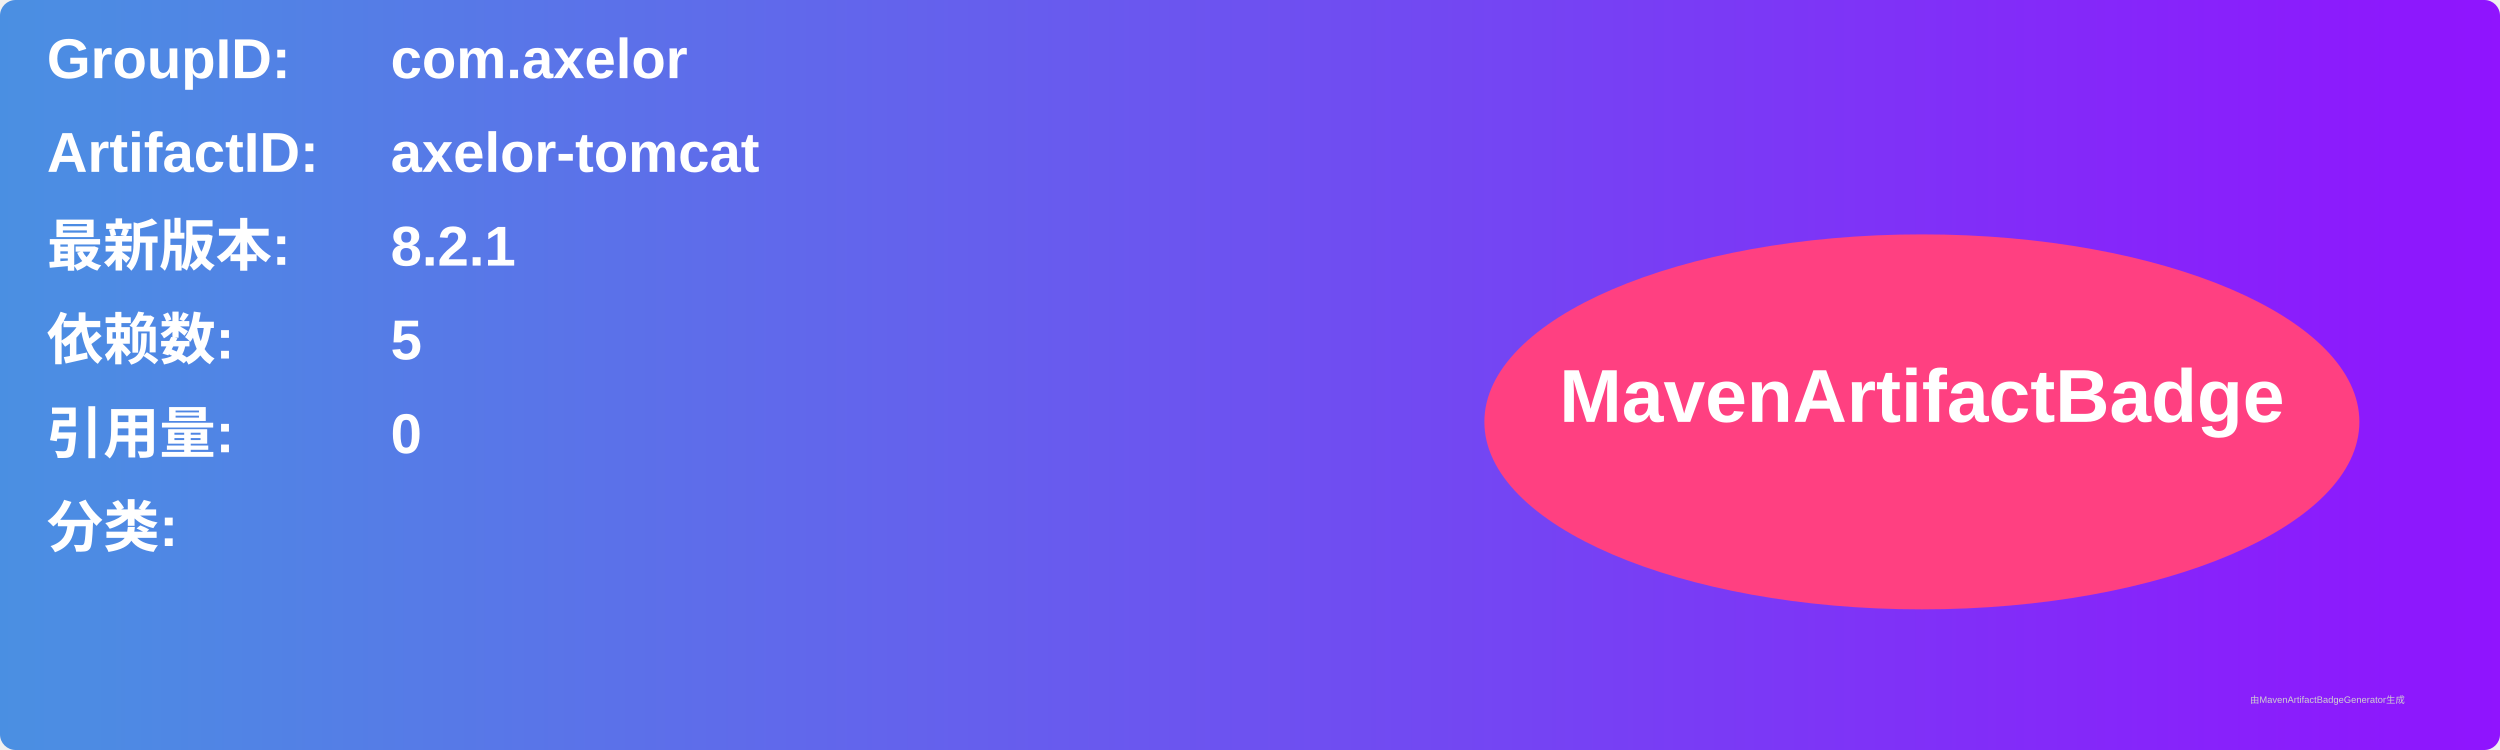
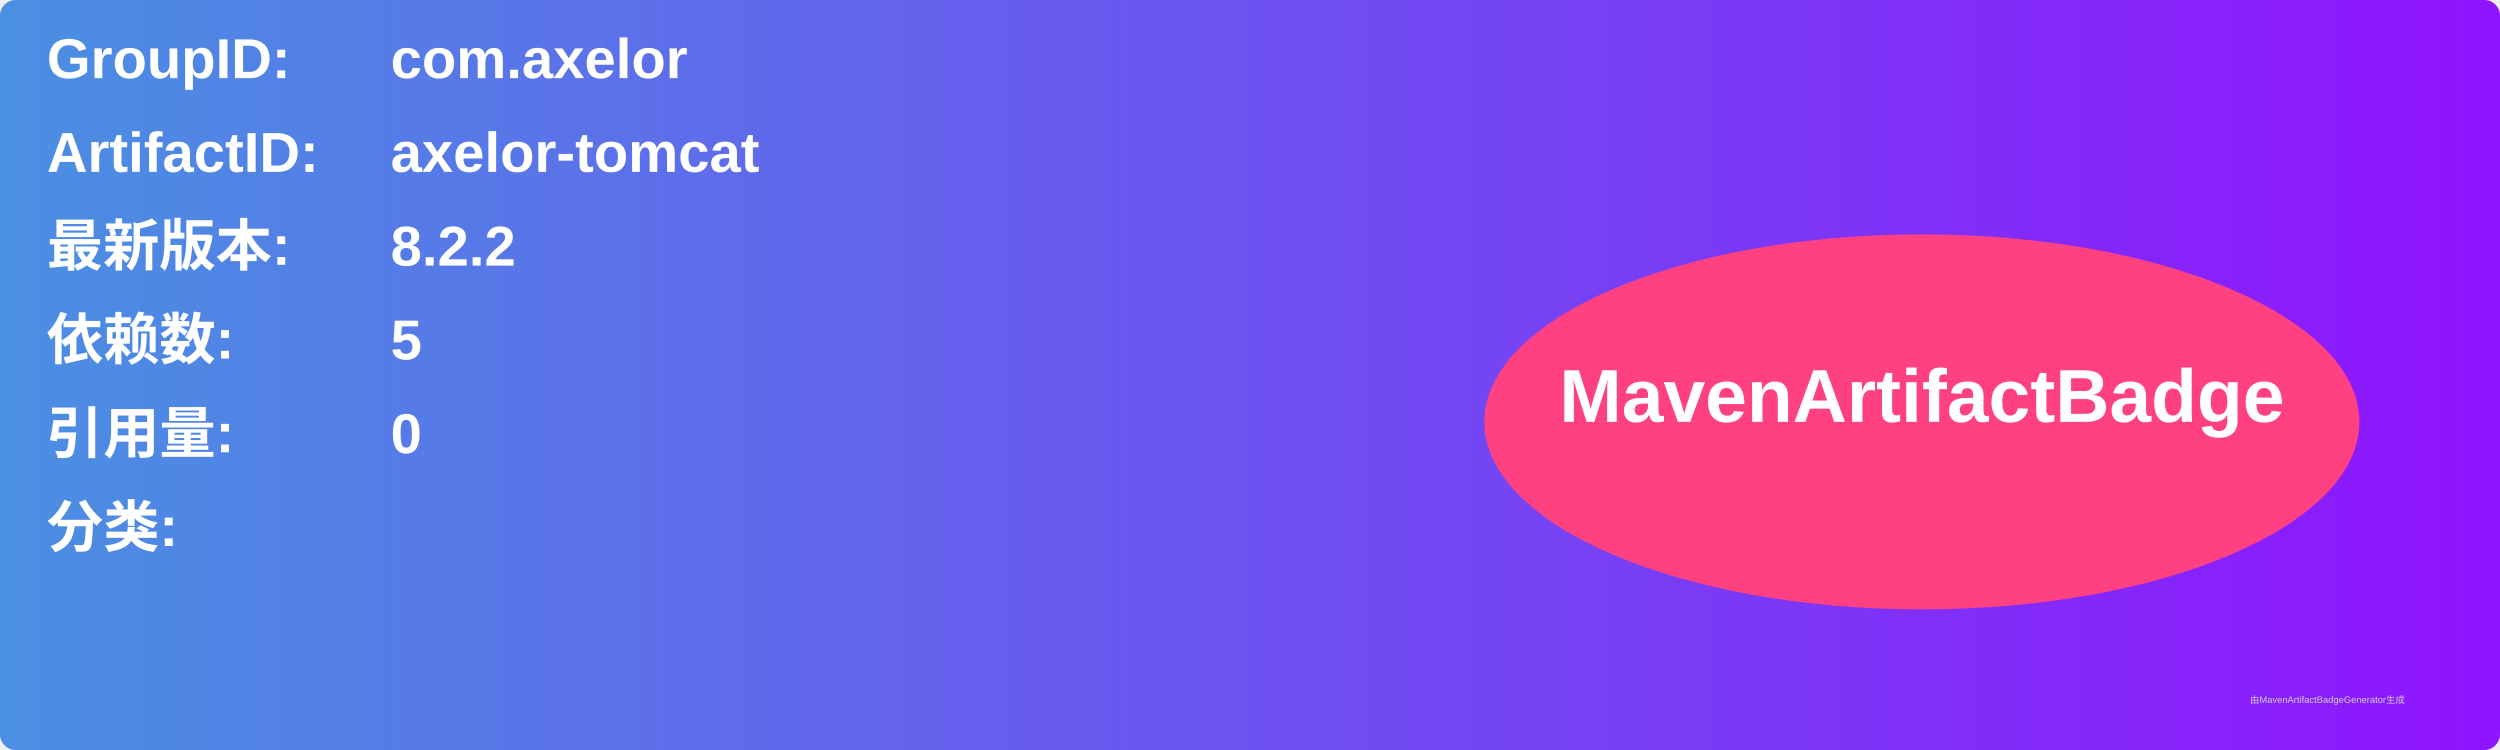
<svg xmlns="http://www.w3.org/2000/svg" width="800" height="240" viewBox="0 0 800 240">
  <linearGradient id="grad" x1="0%" y1="0%" x2="100%" y2="0%">
    <stop offset="0%" stop-color="#4a90e2" />
    <stop offset="100%" stop-color="#9013fe" />
  </linearGradient>
  <rect width="100%" height="100%" rx="5" ry="5" fill="url(#grad)" />
  <g transform="translate(15, 15)">
    <text x="0" y="10" font-family="Arial" font-size="18" fill="white" font-weight="bold" width="260">GroupID:</text>
    <text x="110" y="10" font-family="Arial" font-size="18" fill="white" font-weight="bold" width="460">com.axelor</text>
    <text x="0" y="40" font-family="Arial" font-size="18" fill="white" font-weight="bold" width="260">ArtifactID:</text>
    <text x="110" y="40" font-family="Arial" font-size="18" fill="white" font-weight="bold" width="460">axelor-tomcat</text>
    <text x="0" y="70" font-family="Arial" font-size="18" fill="white" font-weight="bold">最新版本:</text>
    <text x="110" y="70" font-family="Arial" font-size="18" fill="white" font-weight="bold">
-       <tspan font-weight="bold">8.2.1</tspan>
+       <tspan font-weight="bold">8.2.2</tspan>
    </text>
    <text x="0" y="100" font-family="Arial" font-size="18" fill="white" font-weight="bold">依赖数: </text>
    <text x="110" y="100" font-family="Arial" font-size="18" fill="white">
      <tspan font-weight="bold">5</tspan>
    </text>
    <text x="0" y="130" font-family="Arial" font-size="18" fill="white" font-weight="bold">引用量: </text>
    <text x="110" y="130" font-family="Arial" font-size="18" fill="white">
      <tspan font-weight="bold">0</tspan>
    </text>
    <text x="0" y="160" font-family="Arial" font-size="18" fill="white" font-weight="bold">分类:</text>
    <text x="10" y="190" font-family="Arial" font-size="10" fill="white">
      <tspan font-weight="bold" />
    </text>
    <ellipse cx="600" cy="120" rx="140" ry="60" fill="#ff4081" />
    <text x="600" y="120" text-anchor="middle" font-family="Arial" font-size="24" fill="white" font-weight="bold">MavenArtifactBadge</text>
  </g>
  <text x="720" y="225" font-family="Arial" font-size="3" fill="#d0d0d0">由MavenArtifactBadgeGenerator生成</text>
</svg>
